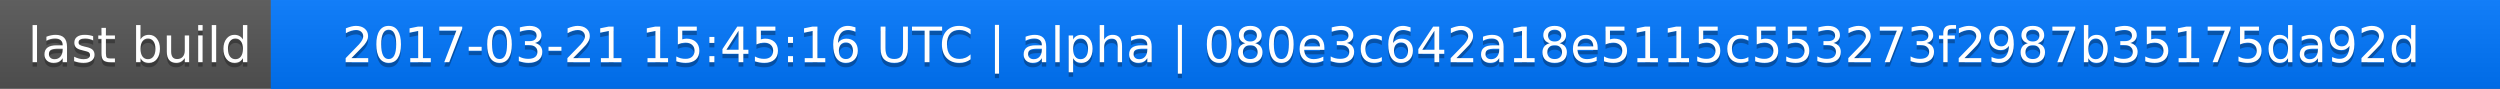
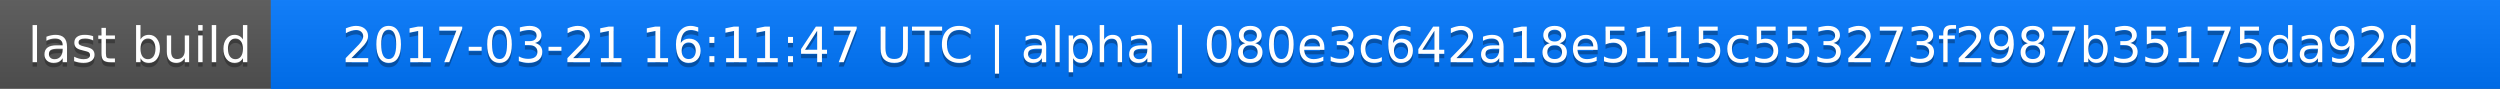
<svg xmlns="http://www.w3.org/2000/svg" width="563" height="20">
  <linearGradient id="a" x2="0" y2="100%">
    <stop offset="0" stop-color="#bbb" stop-opacity=".1" />
    <stop offset="1" stop-opacity=".1" />
  </linearGradient>
  <rect rx="0" width="563" height="20" fill="#555" />
  <rect rx="0" x="61" width="502" height="20" fill="#07f" />
  <path fill="#07f" d="M61 0h4v20h-4z" />
  <rect rx="0" width="563" height="20" fill="url(#a)" />
  <g fill="#fff" text-anchor="middle" font-family="DejaVu Sans,Verdana,Geneva,sans-serif" font-size="11">
    <text x="31.5" y="15" fill="#010101" fill-opacity=".3">last build</text>
    <text x="31.5" y="14">last build</text>
-     <text x="311" y="15" fill="#010101" fill-opacity=".3">2017-03-21 15:45:16 UTC | alpha | 080e3c642a18e5115c553273f2987b35175da92d</text>
-     <text x="311" y="14">2017-03-21 15:45:16 UTC | alpha | 080e3c642a18e5115c553273f2987b35175da92d</text>
+     <text x="311" y="15" fill="#010101" fill-opacity=".3">2017-03-21 16:11:47 UTC | alpha | 080e3c642a18e5115c553273f2987b35175da92d</text>
+     <text x="311" y="14">2017-03-21 16:11:47 UTC | alpha | 080e3c642a18e5115c553273f2987b35175da92d</text>
  </g>
</svg>
